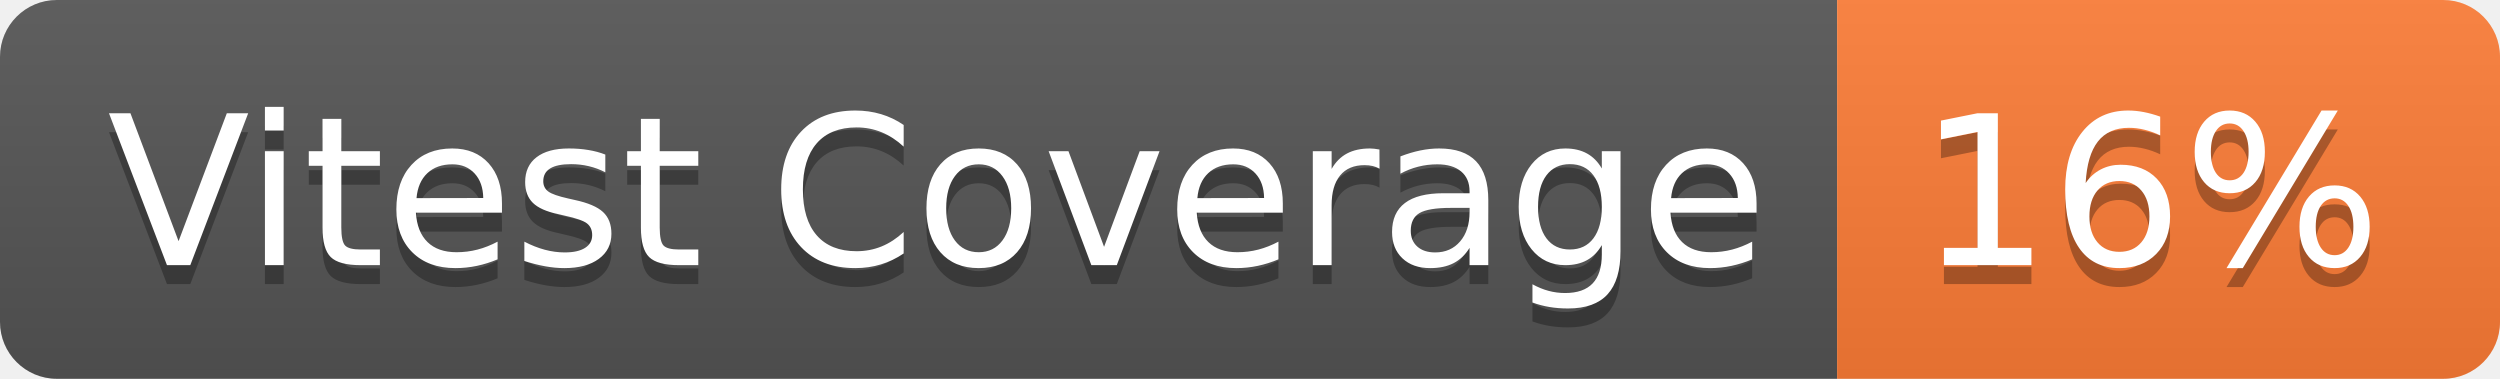
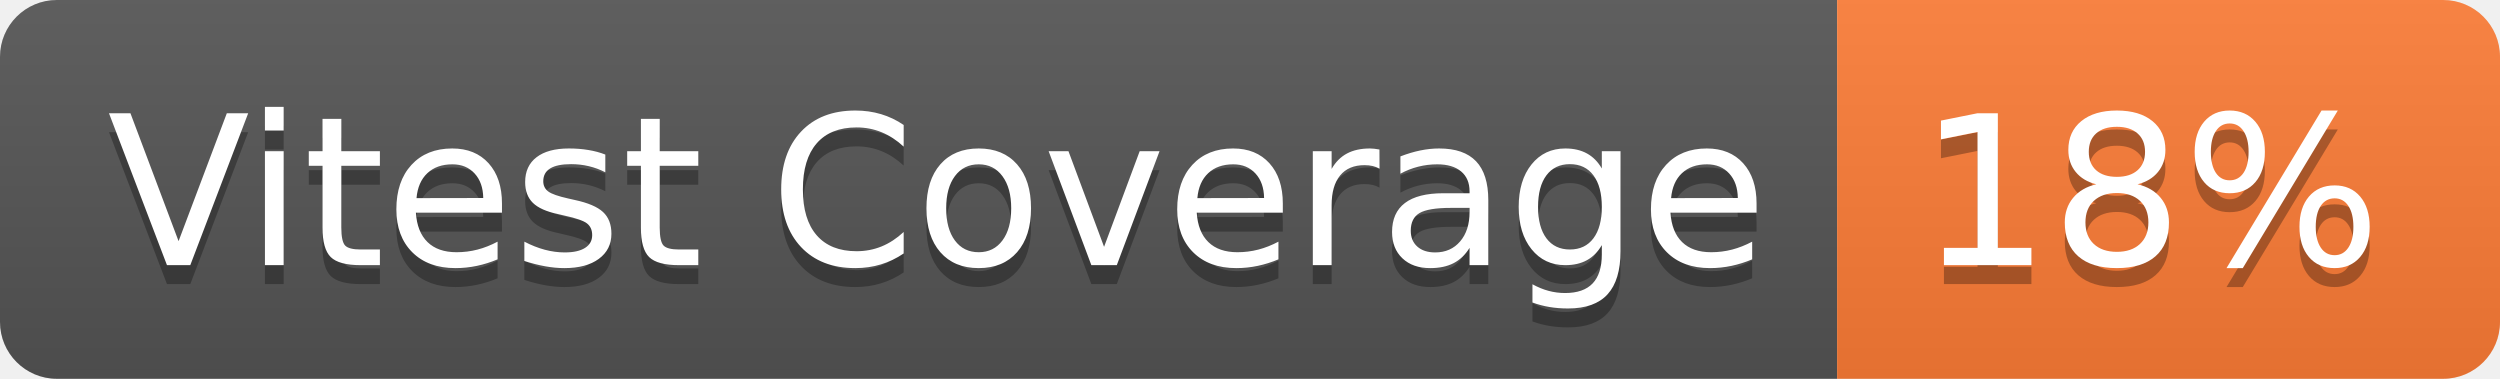
- <svg xmlns="http://www.w3.org/2000/svg" width="132" height="20" role="img" aria-label="Vitest Coverage: 16%">
+ <svg xmlns="http://www.w3.org/2000/svg" width="132" height="20" role="img" aria-label="Vitest Coverage: 18%">
  <linearGradient id="s" x2="0" y2="100%">
    <stop offset="0" stop-color="#bbb" stop-opacity=".1" />
    <stop offset="1" stop-opacity=".1" />
  </linearGradient>
  <clipPath id="r">
    <rect width="132" height="20" rx="3" fill="#fff" />
  </clipPath>
  <g clip-path="url(#r)">
    <rect width="97" height="20" fill="#555" />
    <rect x="97" width="35" height="20" fill="#fe7d37" />
    <rect width="132" height="20" fill="url(#s)" />
  </g>
  <g fill="#fff" text-anchor="middle" font-family="Verdana,Geneva,DejaVu Sans,sans-serif" text-rendering="geometricPrecision" font-size="110">
    <text aria-hidden="true" x="495" y="150" fill="#010101" fill-opacity=".3" transform="scale(.1)" textLength="870">Vitest Coverage</text>
    <text x="495" y="140" transform="scale(.1)" fill="#fff" textLength="870">Vitest Coverage</text>
-     <text aria-hidden="true" x="1135" y="150" fill="#010101" fill-opacity=".3" transform="scale(.1)" textLength="250">16%</text>
-     <text x="1135" y="140" transform="scale(.1)" fill="#fff" textLength="250">16%</text>
+     <text aria-hidden="true" x="1135" y="150" fill="#010101" fill-opacity=".3" transform="scale(.1)" textLength="250">18%</text>
+     <text x="1135" y="140" transform="scale(.1)" fill="#fff" textLength="250">18%</text>
  </g>
</svg>
